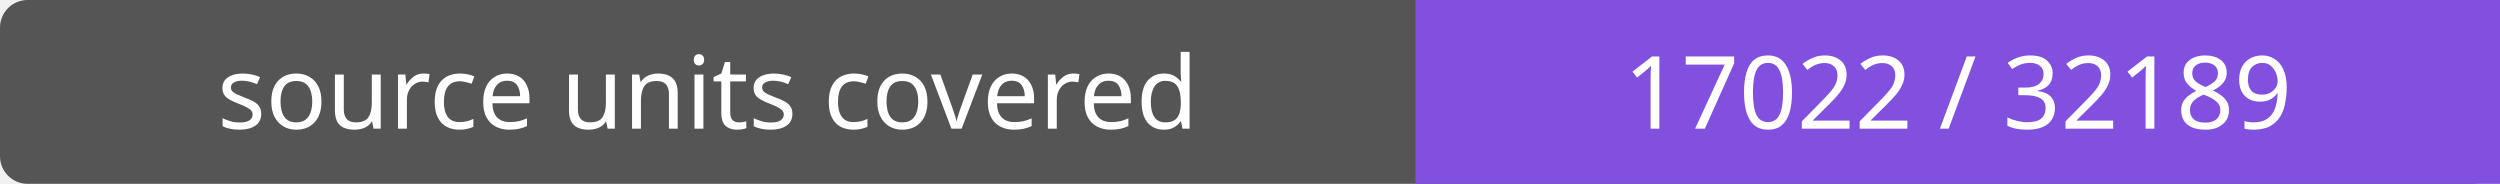
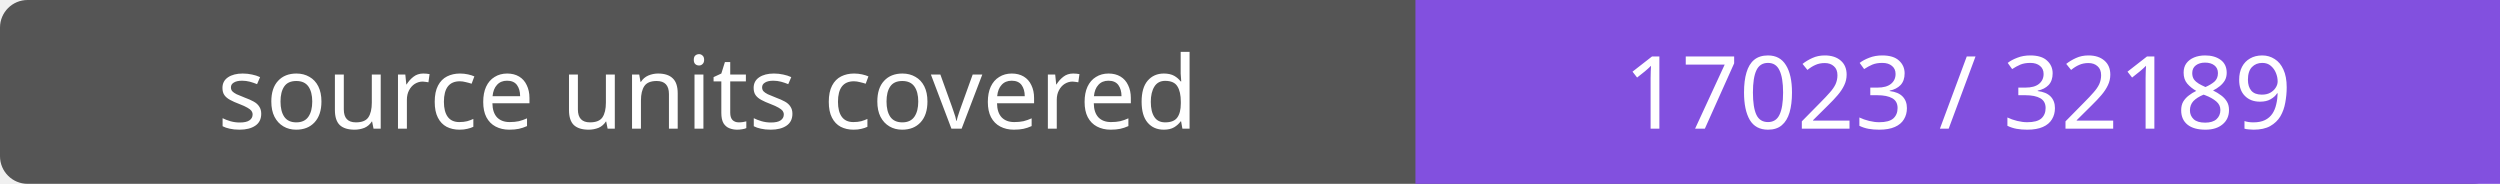
- <svg xmlns="http://www.w3.org/2000/svg" width="272" height="20" role="img" aria-label="source units covered: 17022 / 32189">
+ <svg xmlns="http://www.w3.org/2000/svg" width="272" height="20" role="img" aria-label="source units covered: 17023 / 32189">
  <rect width="272" height="20" rx="3" fill="#555" />
  <path fill="#8250df" d="M154 0h118v20H154z" />
  <g fill="#fff" text-anchor="middle" font-family="Verdana,sans-serif" font-size="11">
    <text x="77.0" y="14">source units covered</text>
-     <text x="213.0" y="14">17022 / 32189</text>
+     <text x="213.0" y="14">17023 / 32189</text>
  </g>
</svg>
